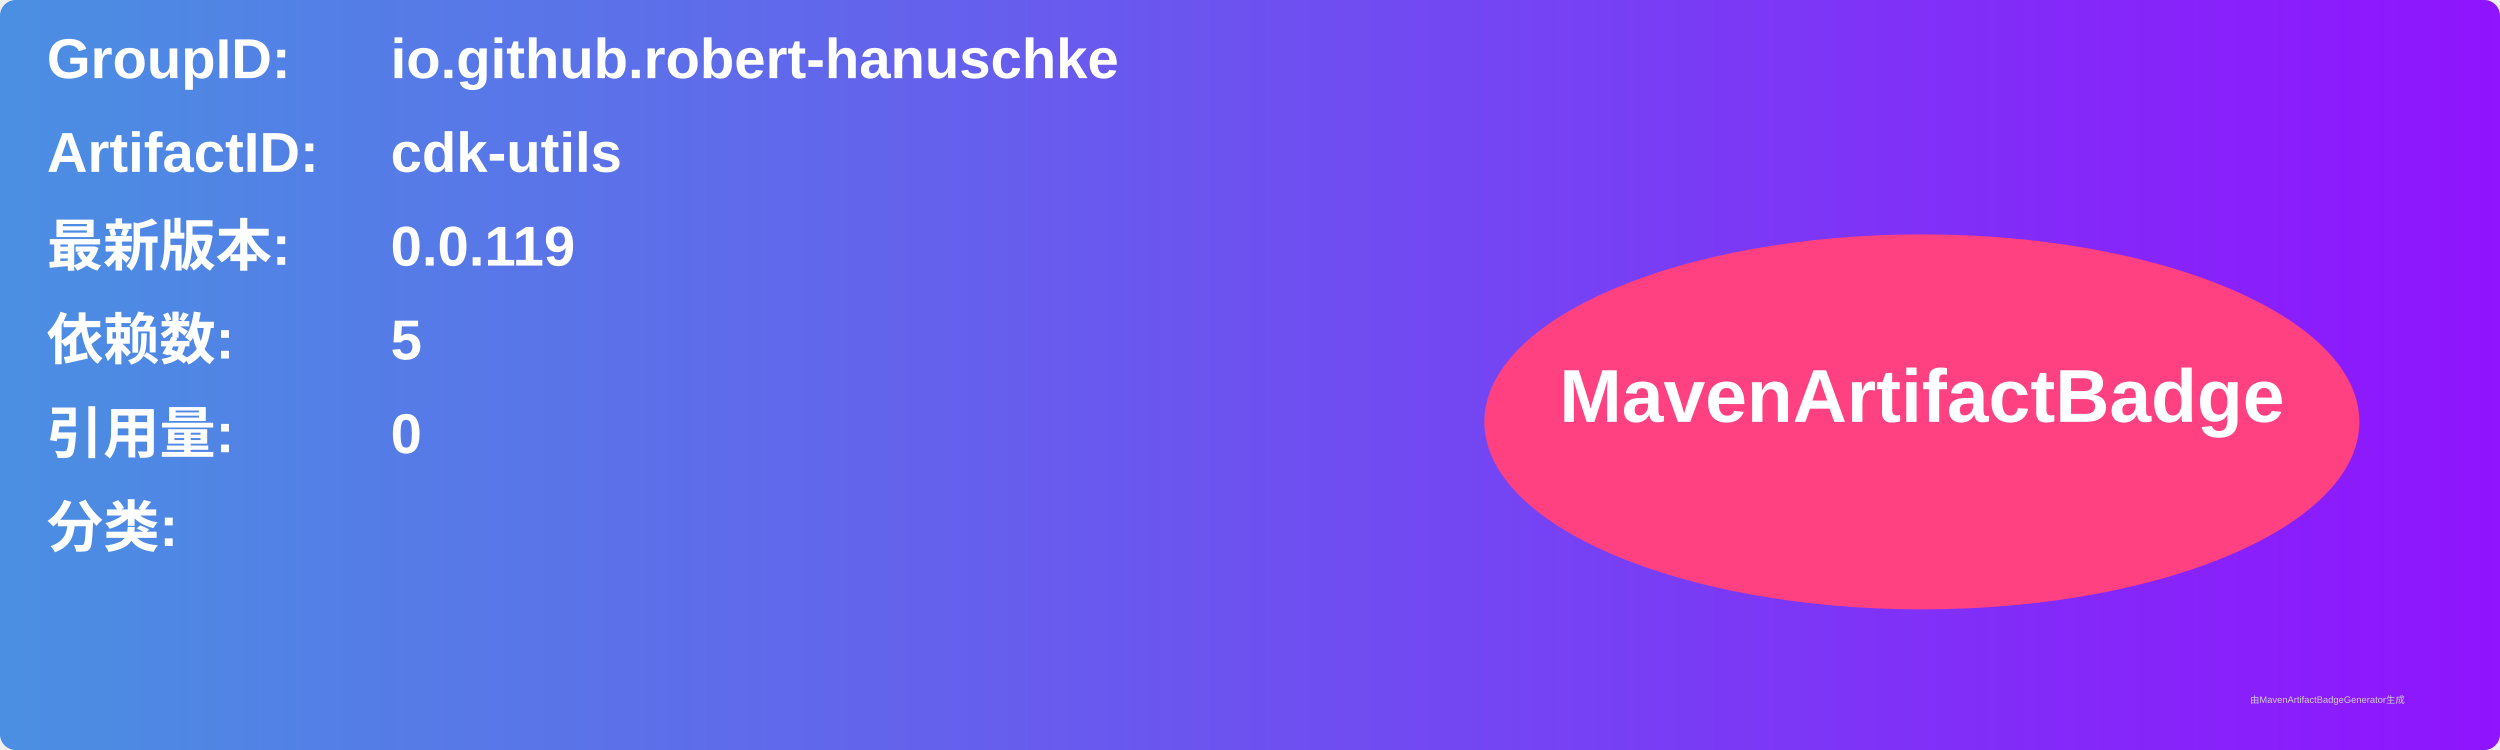
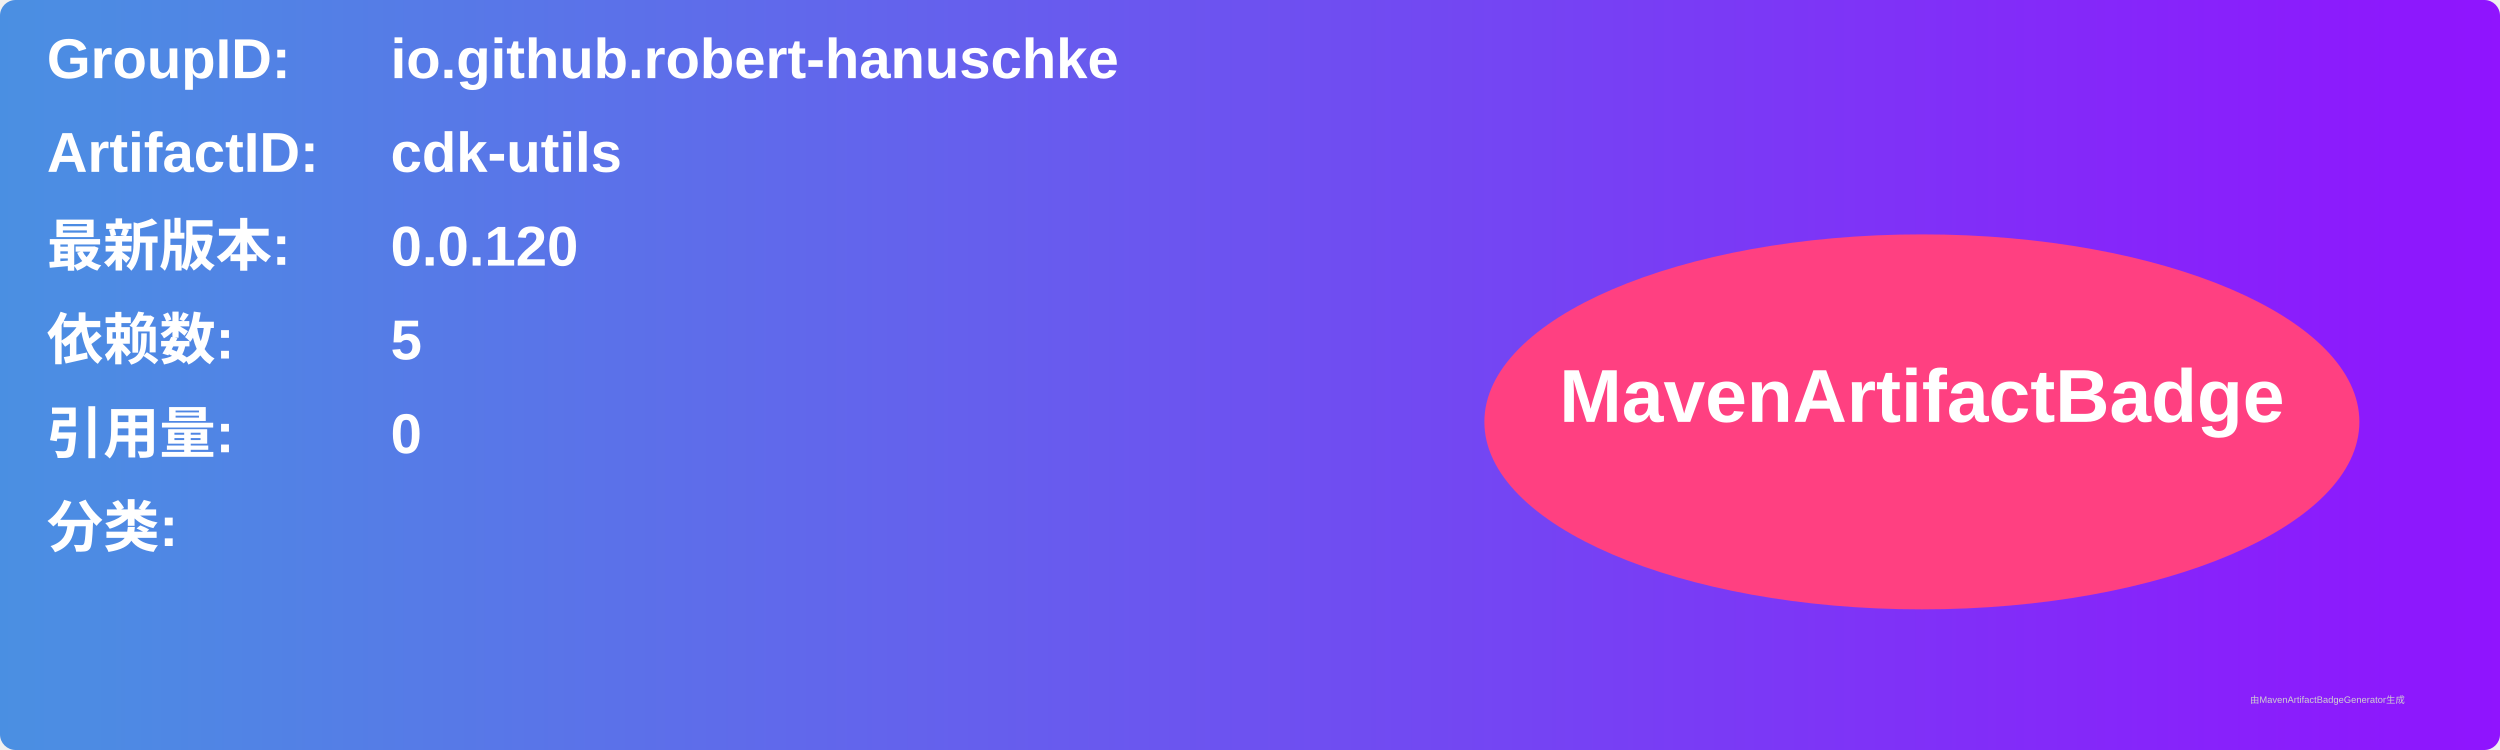
<svg xmlns="http://www.w3.org/2000/svg" width="800" height="240" viewBox="0 0 800 240">
  <linearGradient id="grad" x1="0%" y1="0%" x2="100%" y2="0%">
    <stop offset="0%" stop-color="#4a90e2" />
    <stop offset="100%" stop-color="#9013fe" />
  </linearGradient>
  <rect width="100%" height="100%" rx="5" ry="5" fill="url(#grad)" />
  <g transform="translate(15, 15)">
    <text x="0" y="10" font-family="Arial" font-size="18" fill="white" font-weight="bold" width="260">GroupID:</text>
    <text x="110" y="10" font-family="Arial" font-size="18" fill="white" font-weight="bold" width="460">io.github.robert-hanuschke</text>
    <text x="0" y="40" font-family="Arial" font-size="18" fill="white" font-weight="bold" width="260">ArtifactID:</text>
    <text x="110" y="40" font-family="Arial" font-size="18" fill="white" font-weight="bold" width="460">cdk-utils</text>
    <text x="0" y="70" font-family="Arial" font-size="18" fill="white" font-weight="bold">最新版本:</text>
    <text x="110" y="70" font-family="Arial" font-size="18" fill="white" font-weight="bold">
-       <tspan font-weight="bold">0.0.119</tspan>
+       <tspan font-weight="bold">0.0.120</tspan>
    </text>
    <text x="0" y="100" font-family="Arial" font-size="18" fill="white" font-weight="bold">依赖数: </text>
    <text x="110" y="100" font-family="Arial" font-size="18" fill="white">
      <tspan font-weight="bold">5</tspan>
    </text>
    <text x="0" y="130" font-family="Arial" font-size="18" fill="white" font-weight="bold">引用量: </text>
    <text x="110" y="130" font-family="Arial" font-size="18" fill="white">
      <tspan font-weight="bold">0</tspan>
    </text>
    <text x="0" y="160" font-family="Arial" font-size="18" fill="white" font-weight="bold">分类:</text>
    <text x="10" y="190" font-family="Arial" font-size="10" fill="white">
      <tspan font-weight="bold" />
    </text>
    <ellipse cx="600" cy="120" rx="140" ry="60" fill="#ff4081" />
    <text x="600" y="120" text-anchor="middle" font-family="Arial" font-size="24" fill="white" font-weight="bold">MavenArtifactBadge</text>
  </g>
  <text x="720" y="225" font-family="Arial" font-size="3" fill="#d0d0d0">由MavenArtifactBadgeGenerator生成</text>
</svg>
